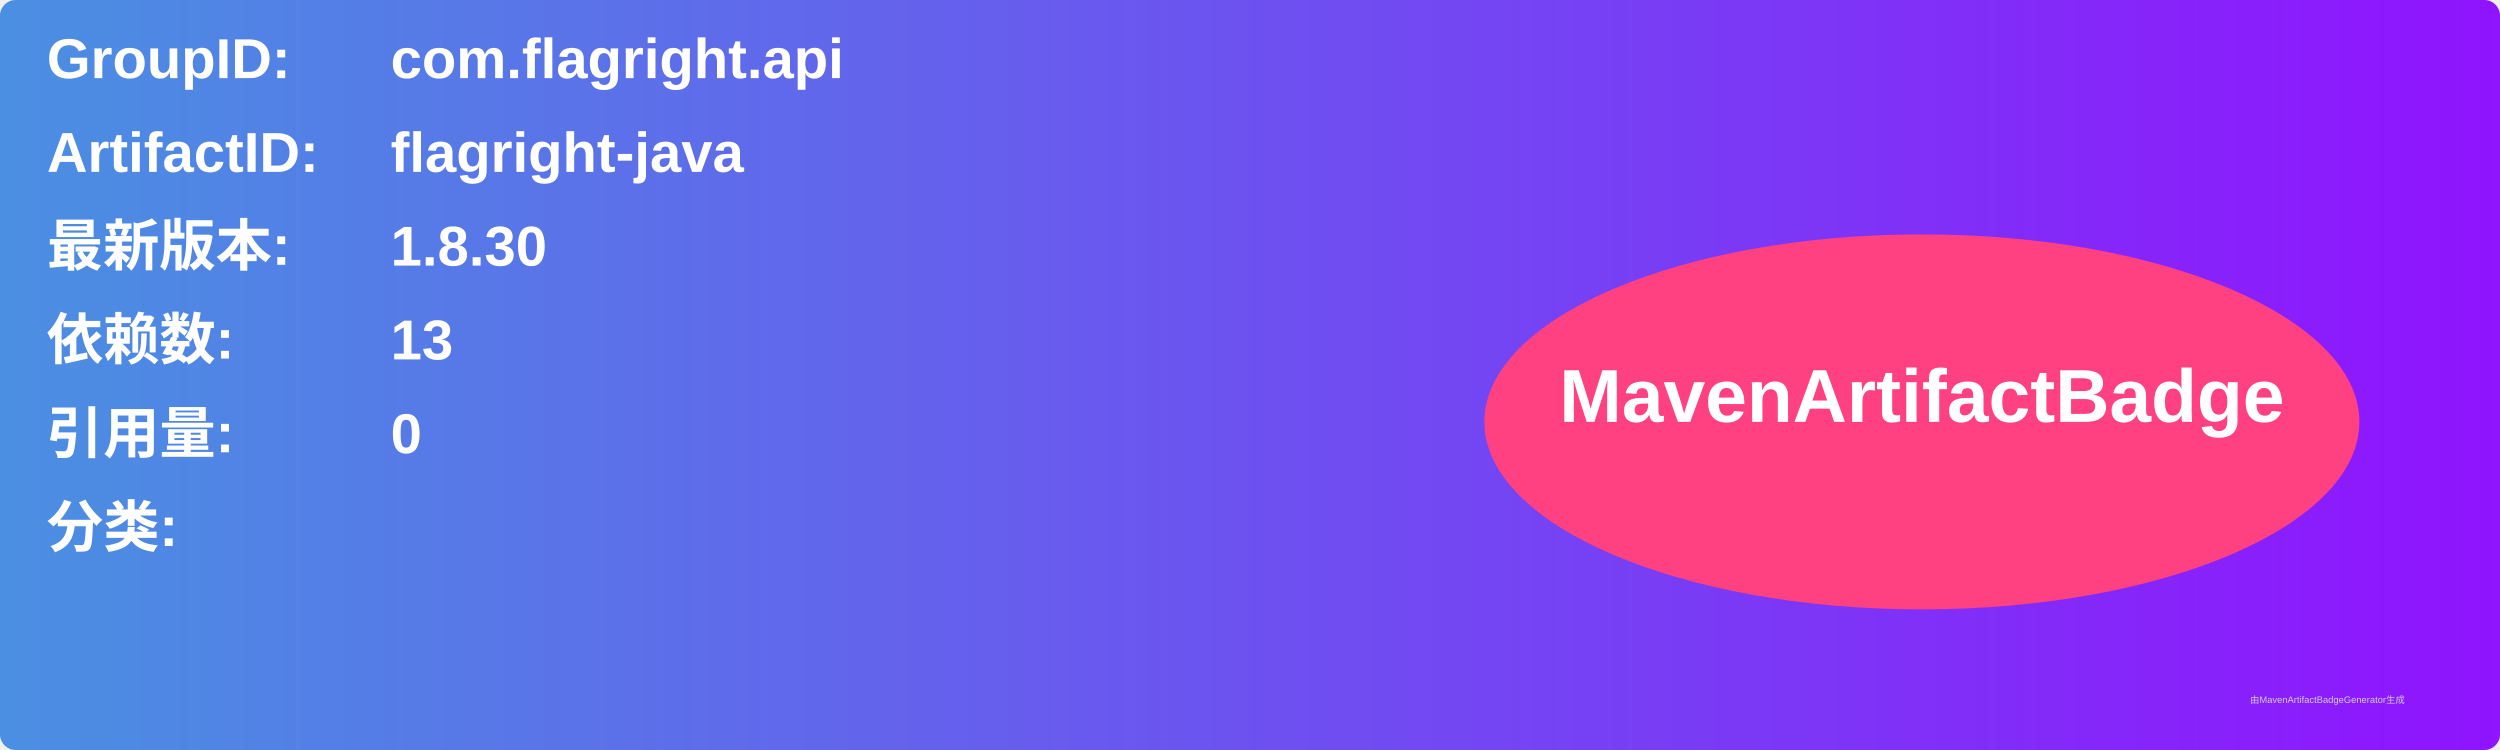
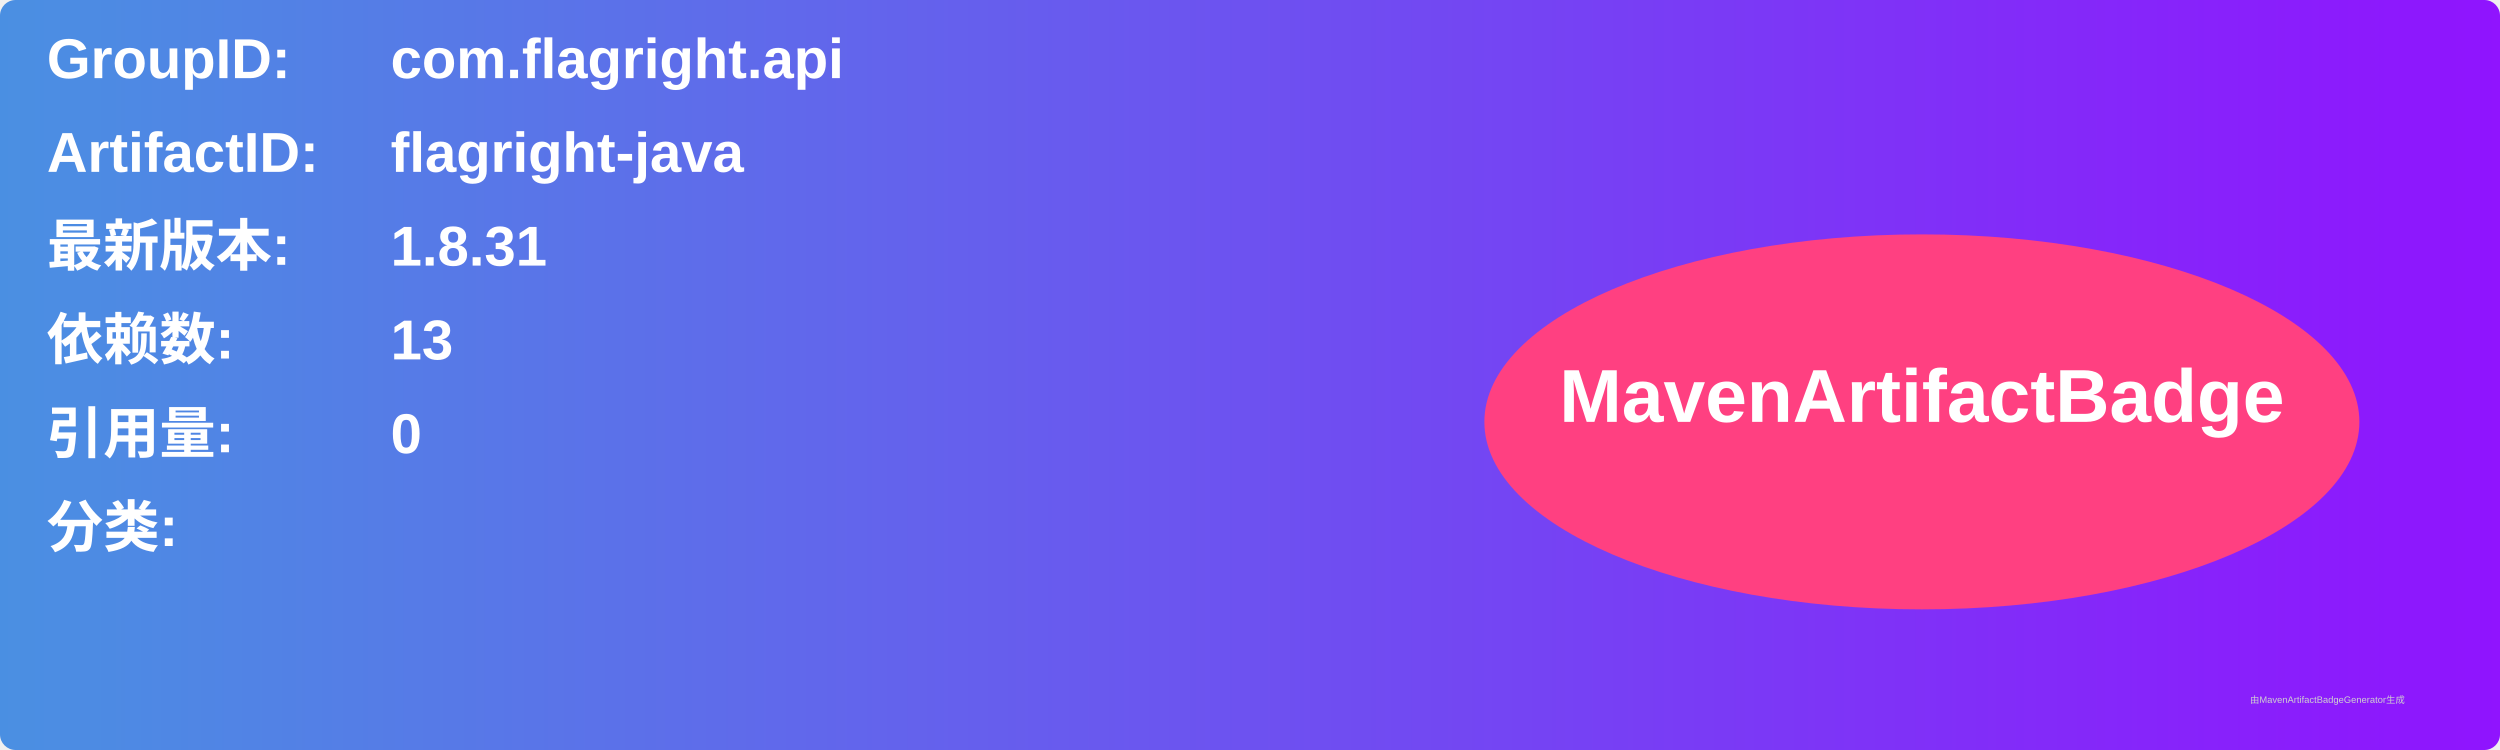
<svg xmlns="http://www.w3.org/2000/svg" width="800" height="240" viewBox="0 0 800 240">
  <linearGradient id="grad" x1="0%" y1="0%" x2="100%" y2="0%">
    <stop offset="0%" stop-color="#4a90e2" />
    <stop offset="100%" stop-color="#9013fe" />
  </linearGradient>
  <rect width="100%" height="100%" rx="5" ry="5" fill="url(#grad)" />
  <g transform="translate(15, 15)">
    <text x="0" y="10" font-family="Arial" font-size="18" fill="white" font-weight="bold" width="260">GroupID:</text>
    <text x="110" y="10" font-family="Arial" font-size="18" fill="white" font-weight="bold" width="460">com.flagright.api</text>
    <text x="0" y="40" font-family="Arial" font-size="18" fill="white" font-weight="bold" width="260">ArtifactID:</text>
    <text x="110" y="40" font-family="Arial" font-size="18" fill="white" font-weight="bold" width="460">flagright-java</text>
    <text x="0" y="70" font-family="Arial" font-size="18" fill="white" font-weight="bold">最新版本:</text>
    <text x="110" y="70" font-family="Arial" font-size="18" fill="white" font-weight="bold">
-       <tspan font-weight="bold">1.8.30</tspan>
+       <tspan font-weight="bold">1.8.31</tspan>
    </text>
    <text x="0" y="100" font-family="Arial" font-size="18" fill="white" font-weight="bold">依赖数: </text>
    <text x="110" y="100" font-family="Arial" font-size="18" fill="white">
      <tspan font-weight="bold">13</tspan>
    </text>
    <text x="0" y="130" font-family="Arial" font-size="18" fill="white" font-weight="bold">引用量: </text>
    <text x="110" y="130" font-family="Arial" font-size="18" fill="white">
      <tspan font-weight="bold">0</tspan>
    </text>
    <text x="0" y="160" font-family="Arial" font-size="18" fill="white" font-weight="bold">分类:</text>
    <text x="10" y="190" font-family="Arial" font-size="10" fill="white">
      <tspan font-weight="bold" />
    </text>
    <ellipse cx="600" cy="120" rx="140" ry="60" fill="#ff4081" />
    <text x="600" y="120" text-anchor="middle" font-family="Arial" font-size="24" fill="white" font-weight="bold">MavenArtifactBadge</text>
  </g>
  <text x="720" y="225" font-family="Arial" font-size="3" fill="#d0d0d0">由MavenArtifactBadgeGenerator生成</text>
</svg>
